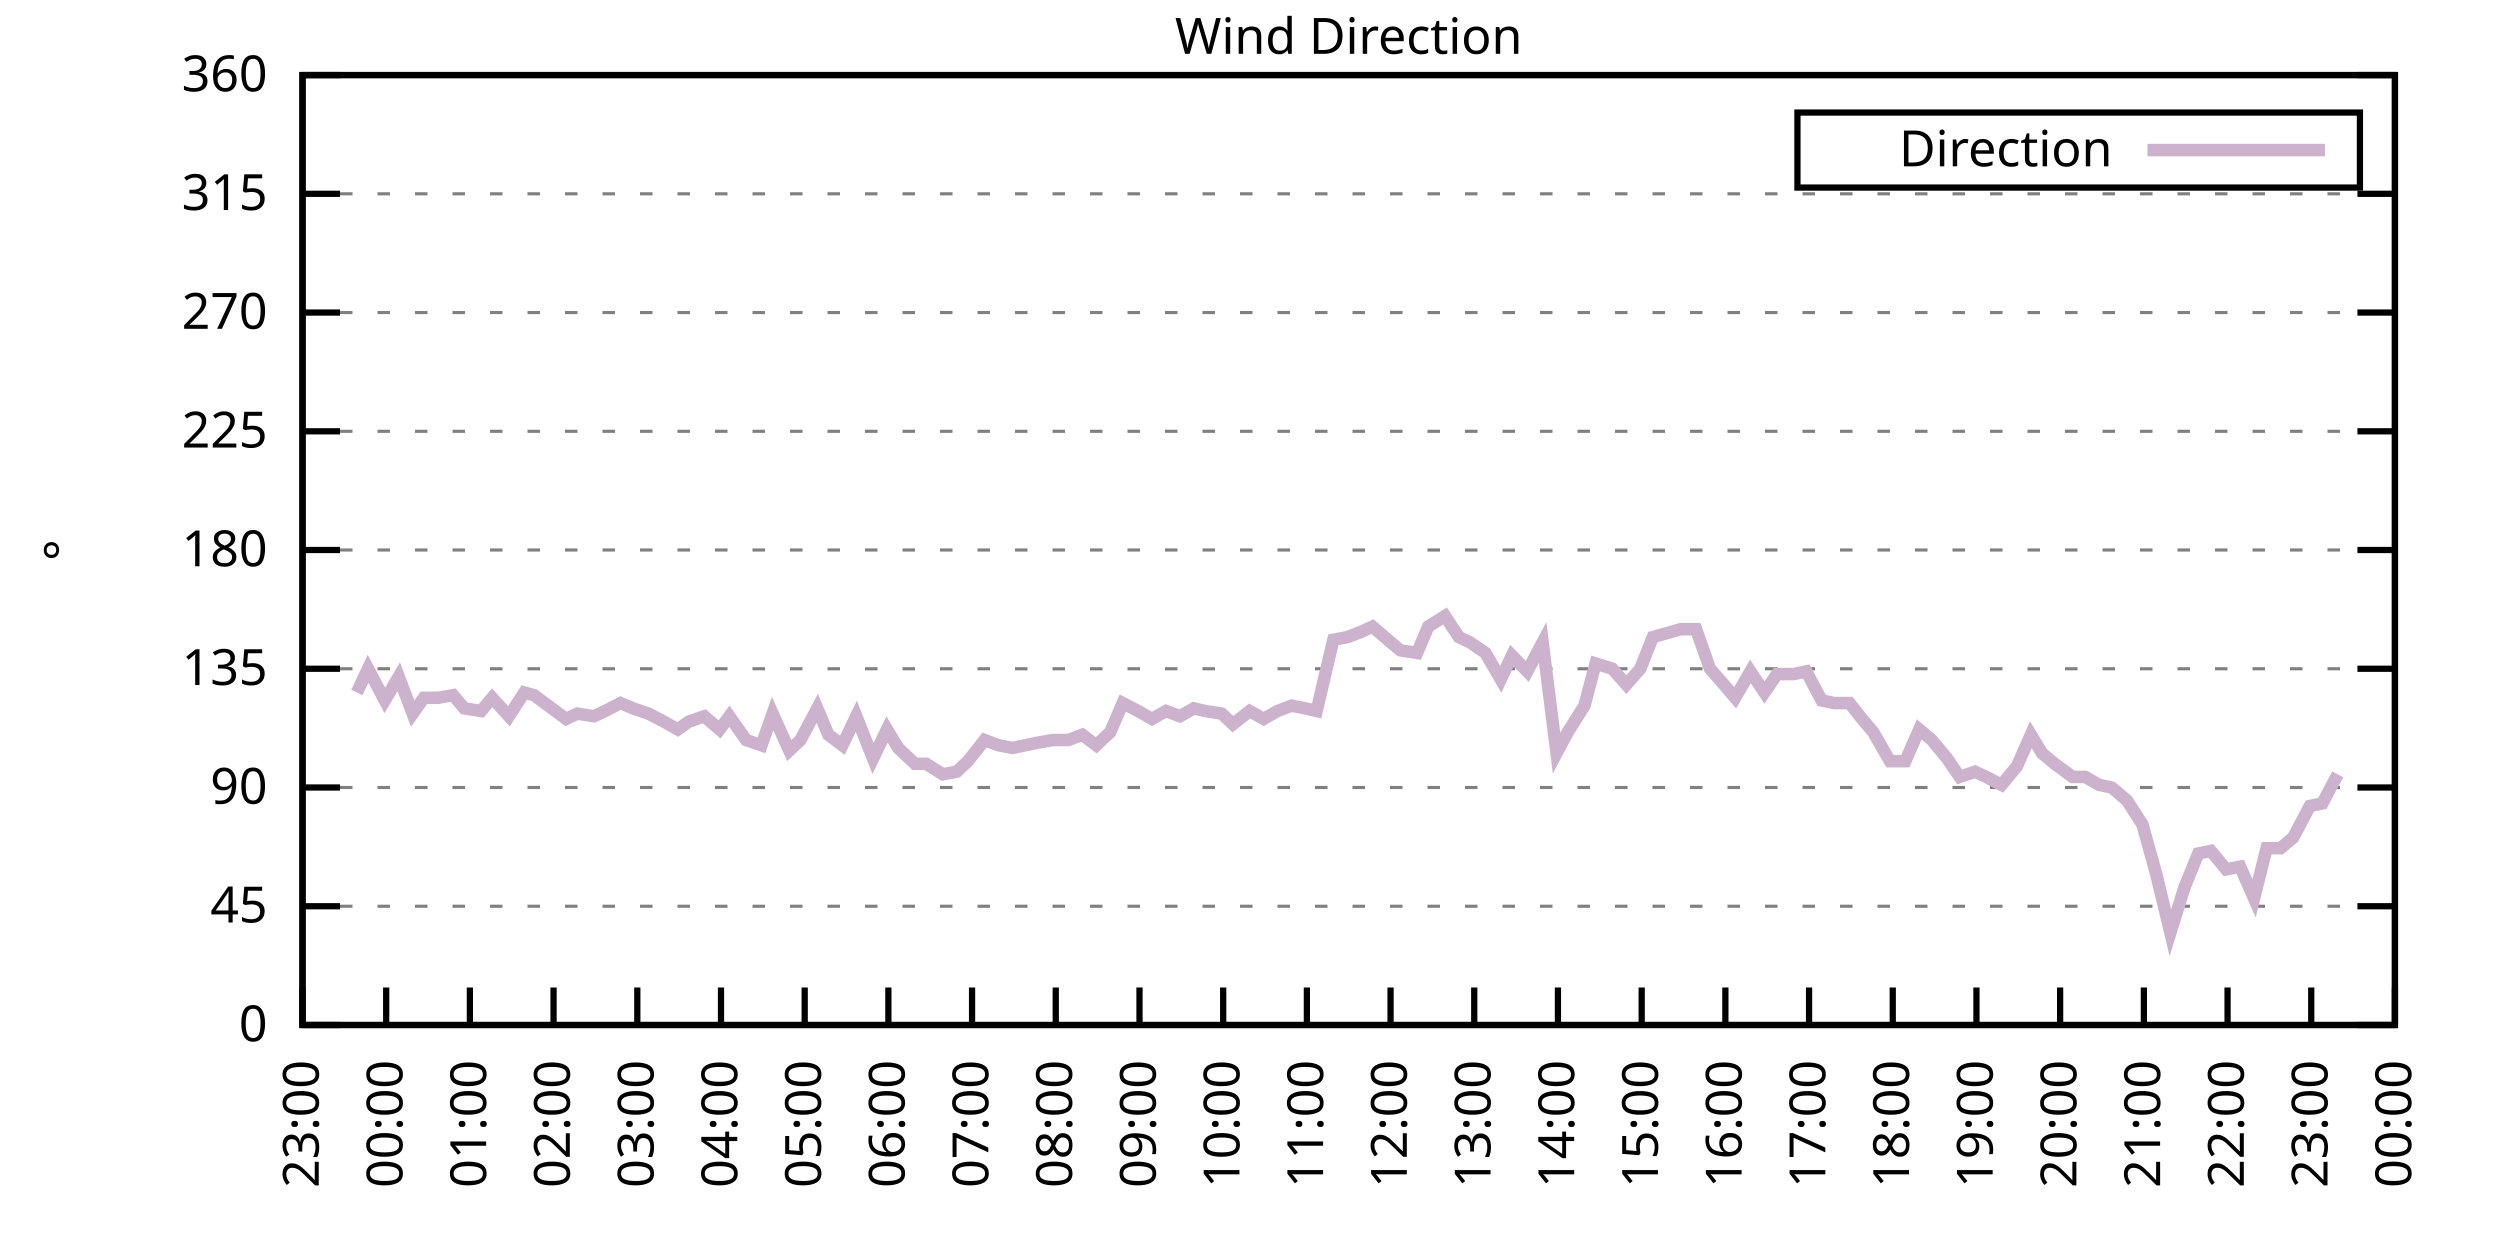
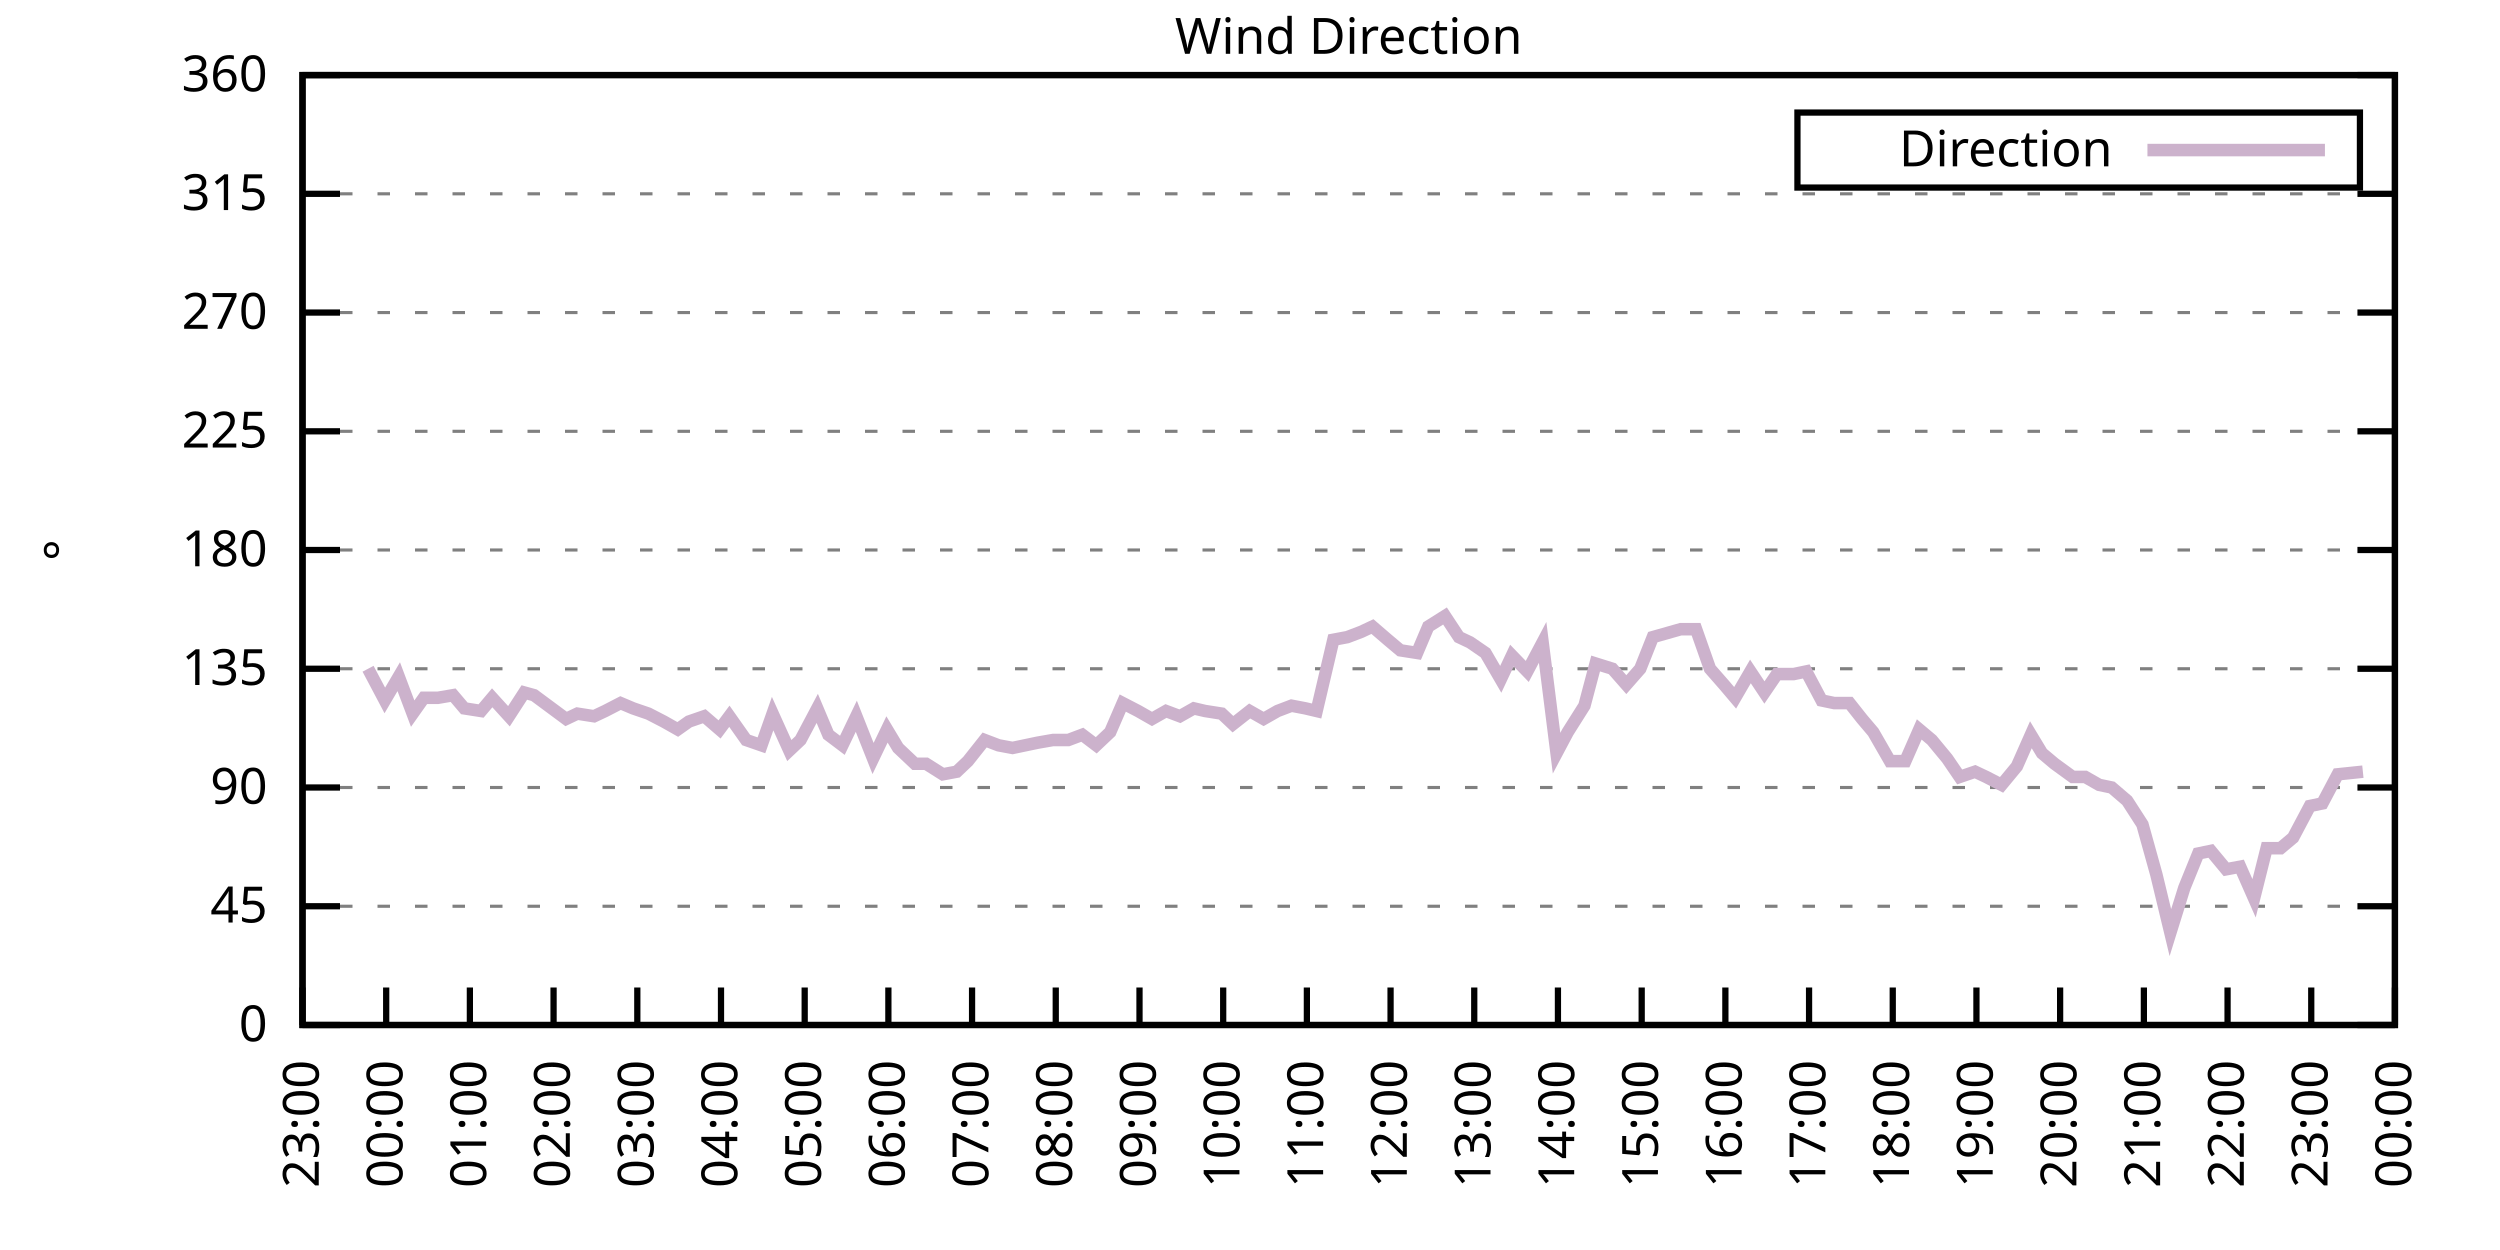
<svg xmlns="http://www.w3.org/2000/svg" xmlns:xlink="http://www.w3.org/1999/xlink" width="400" height="200" viewBox="0 0 400 200">
  <g id="gnuplot_canvas">
    <rect x="0" y="0" width="400" height="200" fill="none" />
    <defs>
      <circle id="gpDot" r="0.5" stroke-width="0.5" stroke="currentColor" />
      <path id="gpPt0" stroke-width="0.333" stroke="currentColor" d="M-1,0 h2 M0,-1 v2" />
      <path id="gpPt1" stroke-width="0.333" stroke="currentColor" d="M-1,-1 L1,1 M1,-1 L-1,1" />
      <path id="gpPt2" stroke-width="0.333" stroke="currentColor" d="M-1,0 L1,0 M0,-1 L0,1 M-1,-1 L1,1 M-1,1 L1,-1" />
      <rect id="gpPt3" stroke-width="0.333" stroke="currentColor" x="-1" y="-1" width="2" height="2" />
      <rect id="gpPt4" stroke-width="0.333" stroke="currentColor" fill="currentColor" x="-1" y="-1" width="2" height="2" />
      <circle id="gpPt5" stroke-width="0.333" stroke="currentColor" cx="0" cy="0" r="1" />
      <use xlink:href="#gpPt5" id="gpPt6" fill="currentColor" stroke="none" />
      <path id="gpPt7" stroke-width="0.333" stroke="currentColor" d="M0,-1.33 L-1.33,0.67 L1.33,0.67 z" />
      <use xlink:href="#gpPt7" id="gpPt8" fill="currentColor" stroke="none" />
      <use xlink:href="#gpPt7" id="gpPt9" stroke="currentColor" transform="rotate(180)" />
      <use xlink:href="#gpPt9" id="gpPt10" fill="currentColor" stroke="none" />
      <use xlink:href="#gpPt3" id="gpPt11" stroke="currentColor" transform="rotate(45)" />
      <use xlink:href="#gpPt11" id="gpPt12" fill="currentColor" stroke="none" />
      <path id="gpPt13" stroke-width="0.333" stroke="currentColor" d="M0,1.330 L1.265,0.411 L0.782,-1.067 L-0.782,-1.076 L-1.265,0.411 z" />
      <use xlink:href="#gpPt13" id="gpPt14" fill="currentColor" stroke="none" />
      <filter id="textbox" filterUnits="objectBoundingBox" x="0" y="0" height="1" width="1">
        <feFlood flood-color="white" flood-opacity="1" result="bgnd" />
        <feComposite in="SourceGraphic" in2="bgnd" operator="atop" />
      </filter>
      <filter id="greybox" filterUnits="objectBoundingBox" x="0" y="0" height="1" width="1">
        <feFlood flood-color="lightgrey" flood-opacity="1" result="grey" />
        <feComposite in="SourceGraphic" in2="grey" operator="atop" />
      </filter>
    </defs>
    <g fill="none" color="white" stroke="currentColor" stroke-width="1.00" stroke-linecap="butt" stroke-linejoin="miter">
</g>
    <g fill="none" color="black" stroke="currentColor" stroke-width="1.00" stroke-linecap="butt" stroke-linejoin="miter">
      <g stroke="none" shape-rendering="crispEdges">
        <polygon fill="rgb(255, 255, 255)" points="48.40,164.00 383.18,164.00 383.18,12.02 48.40,12.02 " />
      </g>
    </g>
    <g fill="none" color="black" stroke="currentColor" stroke-width="1.00" stroke-linecap="butt" stroke-linejoin="miter">
</g>
    <g fill="none" color="black" stroke="black" stroke-width="0.50" stroke-linecap="butt" stroke-linejoin="miter">
</g>
    <g fill="none" color="gray" stroke="currentColor" stroke-width="0.50" stroke-linecap="butt" stroke-linejoin="miter">
      <path stroke="gray" stroke-dasharray="2,4" class="gridline" d="M48.40,164.00 L383.19,164.00  " />
    </g>
    <g fill="none" color="gray" stroke="gray" stroke-width="1.00" stroke-linecap="butt" stroke-linejoin="miter">
</g>
    <g fill="none" color="black" stroke="currentColor" stroke-width="1.00" stroke-linecap="butt" stroke-linejoin="miter">
      <path stroke="black" d="M48.40,164.00 L54.40,164.00 M383.19,164.00 L377.19,164.00  " />
      <g transform="translate(42.80,166.60)" stroke="none" fill="black" font-family="Sans" font-size="8.00" text-anchor="end">
        <text>
          <tspan font-family="Sans"> 0</tspan>
        </text>
      </g>
    </g>
    <g fill="none" color="black" stroke="currentColor" stroke-width="1.00" stroke-linecap="butt" stroke-linejoin="miter">
</g>
    <g fill="none" color="black" stroke="black" stroke-width="0.50" stroke-linecap="butt" stroke-linejoin="miter">
</g>
    <g fill="none" color="gray" stroke="currentColor" stroke-width="0.50" stroke-linecap="butt" stroke-linejoin="miter">
      <path stroke="gray" stroke-dasharray="2,4" class="gridline" d="M48.40,145.00 L383.19,145.00  " />
    </g>
    <g fill="none" color="gray" stroke="gray" stroke-width="1.00" stroke-linecap="butt" stroke-linejoin="miter">
</g>
    <g fill="none" color="black" stroke="currentColor" stroke-width="1.00" stroke-linecap="butt" stroke-linejoin="miter">
      <path stroke="black" d="M48.40,145.00 L54.40,145.00 M383.19,145.00 L377.19,145.00  " />
      <g transform="translate(42.80,147.60)" stroke="none" fill="black" font-family="Sans" font-size="8.00" text-anchor="end">
        <text>
          <tspan font-family="Sans"> 45</tspan>
        </text>
      </g>
    </g>
    <g fill="none" color="black" stroke="currentColor" stroke-width="1.00" stroke-linecap="butt" stroke-linejoin="miter">
</g>
    <g fill="none" color="black" stroke="black" stroke-width="0.50" stroke-linecap="butt" stroke-linejoin="miter">
</g>
    <g fill="none" color="gray" stroke="currentColor" stroke-width="0.50" stroke-linecap="butt" stroke-linejoin="miter">
      <path stroke="gray" stroke-dasharray="2,4" class="gridline" d="M48.40,126.00 L383.19,126.00  " />
    </g>
    <g fill="none" color="gray" stroke="gray" stroke-width="1.00" stroke-linecap="butt" stroke-linejoin="miter">
</g>
    <g fill="none" color="black" stroke="currentColor" stroke-width="1.00" stroke-linecap="butt" stroke-linejoin="miter">
      <path stroke="black" d="M48.40,126.00 L54.40,126.00 M383.19,126.00 L377.19,126.00  " />
      <g transform="translate(42.80,128.60)" stroke="none" fill="black" font-family="Sans" font-size="8.00" text-anchor="end">
        <text>
          <tspan font-family="Sans"> 90</tspan>
        </text>
      </g>
    </g>
    <g fill="none" color="black" stroke="currentColor" stroke-width="1.00" stroke-linecap="butt" stroke-linejoin="miter">
</g>
    <g fill="none" color="black" stroke="black" stroke-width="0.50" stroke-linecap="butt" stroke-linejoin="miter">
</g>
    <g fill="none" color="gray" stroke="currentColor" stroke-width="0.50" stroke-linecap="butt" stroke-linejoin="miter">
      <path stroke="gray" stroke-dasharray="2,4" class="gridline" d="M48.40,107.00 L383.19,107.00  " />
    </g>
    <g fill="none" color="gray" stroke="gray" stroke-width="1.00" stroke-linecap="butt" stroke-linejoin="miter">
</g>
    <g fill="none" color="black" stroke="currentColor" stroke-width="1.00" stroke-linecap="butt" stroke-linejoin="miter">
      <path stroke="black" d="M48.40,107.00 L54.40,107.00 M383.19,107.00 L377.19,107.00  " />
      <g transform="translate(42.80,109.60)" stroke="none" fill="black" font-family="Sans" font-size="8.00" text-anchor="end">
        <text>
          <tspan font-family="Sans"> 135</tspan>
        </text>
      </g>
    </g>
    <g fill="none" color="black" stroke="currentColor" stroke-width="1.00" stroke-linecap="butt" stroke-linejoin="miter">
</g>
    <g fill="none" color="black" stroke="black" stroke-width="0.50" stroke-linecap="butt" stroke-linejoin="miter">
</g>
    <g fill="none" color="gray" stroke="currentColor" stroke-width="0.50" stroke-linecap="butt" stroke-linejoin="miter">
      <path stroke="gray" stroke-dasharray="2,4" class="gridline" d="M48.40,88.00 L383.19,88.00  " />
    </g>
    <g fill="none" color="gray" stroke="gray" stroke-width="1.00" stroke-linecap="butt" stroke-linejoin="miter">
</g>
    <g fill="none" color="black" stroke="currentColor" stroke-width="1.00" stroke-linecap="butt" stroke-linejoin="miter">
      <path stroke="black" d="M48.40,88.00 L54.40,88.00 M383.19,88.00 L377.19,88.00  " />
      <g transform="translate(42.80,90.60)" stroke="none" fill="black" font-family="Sans" font-size="8.00" text-anchor="end">
        <text>
          <tspan font-family="Sans"> 180</tspan>
        </text>
      </g>
    </g>
    <g fill="none" color="black" stroke="currentColor" stroke-width="1.00" stroke-linecap="butt" stroke-linejoin="miter">
</g>
    <g fill="none" color="black" stroke="black" stroke-width="0.50" stroke-linecap="butt" stroke-linejoin="miter">
</g>
    <g fill="none" color="gray" stroke="currentColor" stroke-width="0.50" stroke-linecap="butt" stroke-linejoin="miter">
      <path stroke="gray" stroke-dasharray="2,4" class="gridline" d="M48.40,69.01 L383.19,69.01  " />
    </g>
    <g fill="none" color="gray" stroke="gray" stroke-width="1.00" stroke-linecap="butt" stroke-linejoin="miter">
</g>
    <g fill="none" color="black" stroke="currentColor" stroke-width="1.00" stroke-linecap="butt" stroke-linejoin="miter">
      <path stroke="black" d="M48.40,69.01 L54.40,69.01 M383.19,69.01 L377.19,69.01  " />
      <g transform="translate(42.80,71.61)" stroke="none" fill="black" font-family="Sans" font-size="8.00" text-anchor="end">
        <text>
          <tspan font-family="Sans"> 225</tspan>
        </text>
      </g>
    </g>
    <g fill="none" color="black" stroke="currentColor" stroke-width="1.00" stroke-linecap="butt" stroke-linejoin="miter">
</g>
    <g fill="none" color="black" stroke="black" stroke-width="0.50" stroke-linecap="butt" stroke-linejoin="miter">
</g>
    <g fill="none" color="gray" stroke="currentColor" stroke-width="0.50" stroke-linecap="butt" stroke-linejoin="miter">
      <path stroke="gray" stroke-dasharray="2,4" class="gridline" d="M48.40,50.01 L383.19,50.01  " />
    </g>
    <g fill="none" color="gray" stroke="gray" stroke-width="1.00" stroke-linecap="butt" stroke-linejoin="miter">
</g>
    <g fill="none" color="black" stroke="currentColor" stroke-width="1.00" stroke-linecap="butt" stroke-linejoin="miter">
      <path stroke="black" d="M48.40,50.01 L54.40,50.01 M383.19,50.01 L377.19,50.01  " />
      <g transform="translate(42.80,52.61)" stroke="none" fill="black" font-family="Sans" font-size="8.00" text-anchor="end">
        <text>
          <tspan font-family="Sans"> 270</tspan>
        </text>
      </g>
    </g>
    <g fill="none" color="black" stroke="currentColor" stroke-width="1.00" stroke-linecap="butt" stroke-linejoin="miter">
</g>
    <g fill="none" color="black" stroke="black" stroke-width="0.50" stroke-linecap="butt" stroke-linejoin="miter">
</g>
    <g fill="none" color="gray" stroke="currentColor" stroke-width="0.50" stroke-linecap="butt" stroke-linejoin="miter">
      <path stroke="gray" stroke-dasharray="2,4" class="gridline" d="M48.40,31.01 L383.19,31.01  " />
    </g>
    <g fill="none" color="gray" stroke="gray" stroke-width="1.00" stroke-linecap="butt" stroke-linejoin="miter">
</g>
    <g fill="none" color="black" stroke="currentColor" stroke-width="1.00" stroke-linecap="butt" stroke-linejoin="miter">
      <path stroke="black" d="M48.40,31.01 L54.40,31.01 M383.19,31.01 L377.19,31.01  " />
      <g transform="translate(42.80,33.61)" stroke="none" fill="black" font-family="Sans" font-size="8.00" text-anchor="end">
        <text>
          <tspan font-family="Sans"> 315</tspan>
        </text>
      </g>
    </g>
    <g fill="none" color="black" stroke="currentColor" stroke-width="1.00" stroke-linecap="butt" stroke-linejoin="miter">
</g>
    <g fill="none" color="black" stroke="black" stroke-width="0.50" stroke-linecap="butt" stroke-linejoin="miter">
</g>
    <g fill="none" color="gray" stroke="currentColor" stroke-width="0.50" stroke-linecap="butt" stroke-linejoin="miter">
      <path stroke="gray" stroke-dasharray="2,4" class="gridline" d="M48.40,12.01 L383.19,12.01  " />
    </g>
    <g fill="none" color="gray" stroke="gray" stroke-width="1.00" stroke-linecap="butt" stroke-linejoin="miter">
</g>
    <g fill="none" color="black" stroke="currentColor" stroke-width="1.00" stroke-linecap="butt" stroke-linejoin="miter">
      <path stroke="black" d="M48.40,12.01 L54.40,12.01 M383.19,12.01 L377.19,12.01  " />
      <g transform="translate(42.80,14.61)" stroke="none" fill="black" font-family="Sans" font-size="8.00" text-anchor="end">
        <text>
          <tspan font-family="Sans"> 360</tspan>
        </text>
      </g>
    </g>
    <g fill="none" color="black" stroke="currentColor" stroke-width="1.00" stroke-linecap="butt" stroke-linejoin="miter">
      <path stroke="black" d="M48.40,164.00 L48.40,158.00  " />
      <g transform="translate(51.00,169.60) rotate(270.00)" stroke="none" fill="black" font-family="Sans" font-size="8.00" text-anchor="end">
        <text>
          <tspan font-family="Sans">23:00</tspan>
        </text>
      </g>
    </g>
    <g fill="none" color="black" stroke="currentColor" stroke-width="1.00" stroke-linecap="butt" stroke-linejoin="miter">
      <path stroke="black" d="M61.79,164.00 L61.79,158.00  " />
      <g transform="translate(64.39,169.60) rotate(270.00)" stroke="none" fill="black" font-family="Sans" font-size="8.00" text-anchor="end">
        <text>
          <tspan font-family="Sans">00:00</tspan>
        </text>
      </g>
    </g>
    <g fill="none" color="black" stroke="currentColor" stroke-width="1.00" stroke-linecap="butt" stroke-linejoin="miter">
      <path stroke="black" d="M75.18,164.00 L75.18,158.00  " />
      <g transform="translate(77.78,169.60) rotate(270.00)" stroke="none" fill="black" font-family="Sans" font-size="8.00" text-anchor="end">
        <text>
          <tspan font-family="Sans">01:00</tspan>
        </text>
      </g>
    </g>
    <g fill="none" color="black" stroke="currentColor" stroke-width="1.00" stroke-linecap="butt" stroke-linejoin="miter">
      <path stroke="black" d="M88.57,164.00 L88.57,158.00  " />
      <g transform="translate(91.17,169.60) rotate(270.00)" stroke="none" fill="black" font-family="Sans" font-size="8.00" text-anchor="end">
        <text>
          <tspan font-family="Sans">02:00</tspan>
        </text>
      </g>
    </g>
    <g fill="none" color="black" stroke="currentColor" stroke-width="1.00" stroke-linecap="butt" stroke-linejoin="miter">
      <path stroke="black" d="M101.97,164.00 L101.97,158.00  " />
      <g transform="translate(104.57,169.60) rotate(270.00)" stroke="none" fill="black" font-family="Sans" font-size="8.00" text-anchor="end">
        <text>
          <tspan font-family="Sans">03:00</tspan>
        </text>
      </g>
    </g>
    <g fill="none" color="black" stroke="currentColor" stroke-width="1.00" stroke-linecap="butt" stroke-linejoin="miter">
      <path stroke="black" d="M115.36,164.00 L115.36,158.00  " />
      <g transform="translate(117.96,169.60) rotate(270.00)" stroke="none" fill="black" font-family="Sans" font-size="8.00" text-anchor="end">
        <text>
          <tspan font-family="Sans">04:00</tspan>
        </text>
      </g>
    </g>
    <g fill="none" color="black" stroke="currentColor" stroke-width="1.00" stroke-linecap="butt" stroke-linejoin="miter">
      <path stroke="black" d="M128.75,164.00 L128.75,158.00  " />
      <g transform="translate(131.35,169.60) rotate(270.00)" stroke="none" fill="black" font-family="Sans" font-size="8.00" text-anchor="end">
        <text>
          <tspan font-family="Sans">05:00</tspan>
        </text>
      </g>
    </g>
    <g fill="none" color="black" stroke="currentColor" stroke-width="1.00" stroke-linecap="butt" stroke-linejoin="miter">
      <path stroke="black" d="M142.14,164.00 L142.14,158.00  " />
      <g transform="translate(144.74,169.60) rotate(270.00)" stroke="none" fill="black" font-family="Sans" font-size="8.00" text-anchor="end">
        <text>
          <tspan font-family="Sans">06:00</tspan>
        </text>
      </g>
    </g>
    <g fill="none" color="black" stroke="currentColor" stroke-width="1.00" stroke-linecap="butt" stroke-linejoin="miter">
      <path stroke="black" d="M155.53,164.00 L155.53,158.00  " />
      <g transform="translate(158.13,169.60) rotate(270.00)" stroke="none" fill="black" font-family="Sans" font-size="8.00" text-anchor="end">
        <text>
          <tspan font-family="Sans">07:00</tspan>
        </text>
      </g>
    </g>
    <g fill="none" color="black" stroke="currentColor" stroke-width="1.00" stroke-linecap="butt" stroke-linejoin="miter">
      <path stroke="black" d="M168.92,164.00 L168.92,158.00  " />
      <g transform="translate(171.52,169.60) rotate(270.00)" stroke="none" fill="black" font-family="Sans" font-size="8.00" text-anchor="end">
        <text>
          <tspan font-family="Sans">08:00</tspan>
        </text>
      </g>
    </g>
    <g fill="none" color="black" stroke="currentColor" stroke-width="1.00" stroke-linecap="butt" stroke-linejoin="miter">
      <path stroke="black" d="M182.32,164.00 L182.32,158.00  " />
      <g transform="translate(184.92,169.60) rotate(270.00)" stroke="none" fill="black" font-family="Sans" font-size="8.00" text-anchor="end">
        <text>
          <tspan font-family="Sans">09:00</tspan>
        </text>
      </g>
    </g>
    <g fill="none" color="black" stroke="currentColor" stroke-width="1.00" stroke-linecap="butt" stroke-linejoin="miter">
      <path stroke="black" d="M195.71,164.00 L195.71,158.00  " />
      <g transform="translate(198.31,169.60) rotate(270.00)" stroke="none" fill="black" font-family="Sans" font-size="8.00" text-anchor="end">
        <text>
          <tspan font-family="Sans">10:00</tspan>
        </text>
      </g>
    </g>
    <g fill="none" color="black" stroke="currentColor" stroke-width="1.00" stroke-linecap="butt" stroke-linejoin="miter">
      <path stroke="black" d="M209.10,164.00 L209.10,158.00  " />
      <g transform="translate(211.70,169.60) rotate(270.00)" stroke="none" fill="black" font-family="Sans" font-size="8.00" text-anchor="end">
        <text>
          <tspan font-family="Sans">11:00</tspan>
        </text>
      </g>
    </g>
    <g fill="none" color="black" stroke="currentColor" stroke-width="1.00" stroke-linecap="butt" stroke-linejoin="miter">
      <path stroke="black" d="M222.49,164.00 L222.49,158.00  " />
      <g transform="translate(225.09,169.60) rotate(270.00)" stroke="none" fill="black" font-family="Sans" font-size="8.00" text-anchor="end">
        <text>
          <tspan font-family="Sans">12:00</tspan>
        </text>
      </g>
    </g>
    <g fill="none" color="black" stroke="currentColor" stroke-width="1.00" stroke-linecap="butt" stroke-linejoin="miter">
      <path stroke="black" d="M235.88,164.00 L235.88,158.00  " />
      <g transform="translate(238.48,169.60) rotate(270.00)" stroke="none" fill="black" font-family="Sans" font-size="8.00" text-anchor="end">
        <text>
          <tspan font-family="Sans">13:00</tspan>
        </text>
      </g>
    </g>
    <g fill="none" color="black" stroke="currentColor" stroke-width="1.00" stroke-linecap="butt" stroke-linejoin="miter">
      <path stroke="black" d="M249.27,164.00 L249.27,158.00  " />
      <g transform="translate(251.87,169.60) rotate(270.00)" stroke="none" fill="black" font-family="Sans" font-size="8.00" text-anchor="end">
        <text>
          <tspan font-family="Sans">14:00</tspan>
        </text>
      </g>
    </g>
    <g fill="none" color="black" stroke="currentColor" stroke-width="1.00" stroke-linecap="butt" stroke-linejoin="miter">
      <path stroke="black" d="M262.67,164.00 L262.67,158.00  " />
      <g transform="translate(265.27,169.60) rotate(270.00)" stroke="none" fill="black" font-family="Sans" font-size="8.00" text-anchor="end">
        <text>
          <tspan font-family="Sans">15:00</tspan>
        </text>
      </g>
    </g>
    <g fill="none" color="black" stroke="currentColor" stroke-width="1.00" stroke-linecap="butt" stroke-linejoin="miter">
      <path stroke="black" d="M276.06,164.00 L276.06,158.00  " />
      <g transform="translate(278.66,169.60) rotate(270.00)" stroke="none" fill="black" font-family="Sans" font-size="8.00" text-anchor="end">
        <text>
          <tspan font-family="Sans">16:00</tspan>
        </text>
      </g>
    </g>
    <g fill="none" color="black" stroke="currentColor" stroke-width="1.00" stroke-linecap="butt" stroke-linejoin="miter">
      <path stroke="black" d="M289.45,164.00 L289.45,158.00  " />
      <g transform="translate(292.05,169.60) rotate(270.00)" stroke="none" fill="black" font-family="Sans" font-size="8.00" text-anchor="end">
        <text>
          <tspan font-family="Sans">17:00</tspan>
        </text>
      </g>
    </g>
    <g fill="none" color="black" stroke="currentColor" stroke-width="1.00" stroke-linecap="butt" stroke-linejoin="miter">
      <path stroke="black" d="M302.84,164.00 L302.84,158.00  " />
      <g transform="translate(305.44,169.60) rotate(270.00)" stroke="none" fill="black" font-family="Sans" font-size="8.00" text-anchor="end">
        <text>
          <tspan font-family="Sans">18:00</tspan>
        </text>
      </g>
    </g>
    <g fill="none" color="black" stroke="currentColor" stroke-width="1.00" stroke-linecap="butt" stroke-linejoin="miter">
      <path stroke="black" d="M316.23,164.00 L316.23,158.00  " />
      <g transform="translate(318.83,169.60) rotate(270.00)" stroke="none" fill="black" font-family="Sans" font-size="8.00" text-anchor="end">
        <text>
          <tspan font-family="Sans">19:00</tspan>
        </text>
      </g>
    </g>
    <g fill="none" color="black" stroke="currentColor" stroke-width="1.00" stroke-linecap="butt" stroke-linejoin="miter">
      <path stroke="black" d="M329.62,164.00 L329.62,158.00  " />
      <g transform="translate(332.22,169.60) rotate(270.00)" stroke="none" fill="black" font-family="Sans" font-size="8.00" text-anchor="end">
        <text>
          <tspan font-family="Sans">20:00</tspan>
        </text>
      </g>
    </g>
    <g fill="none" color="black" stroke="currentColor" stroke-width="1.00" stroke-linecap="butt" stroke-linejoin="miter">
      <path stroke="black" d="M343.02,164.00 L343.02,158.00  " />
      <g transform="translate(345.62,169.60) rotate(270.00)" stroke="none" fill="black" font-family="Sans" font-size="8.00" text-anchor="end">
        <text>
          <tspan font-family="Sans">21:00</tspan>
        </text>
      </g>
    </g>
    <g fill="none" color="black" stroke="currentColor" stroke-width="1.00" stroke-linecap="butt" stroke-linejoin="miter">
      <path stroke="black" d="M356.41,164.00 L356.41,158.00  " />
      <g transform="translate(359.01,169.60) rotate(270.00)" stroke="none" fill="black" font-family="Sans" font-size="8.00" text-anchor="end">
        <text>
          <tspan font-family="Sans">22:00</tspan>
        </text>
      </g>
    </g>
    <g fill="none" color="black" stroke="currentColor" stroke-width="1.00" stroke-linecap="butt" stroke-linejoin="miter">
      <path stroke="black" d="M369.80,164.00 L369.80,158.00  " />
      <g transform="translate(372.40,169.60) rotate(270.00)" stroke="none" fill="black" font-family="Sans" font-size="8.00" text-anchor="end">
        <text>
          <tspan font-family="Sans">23:00</tspan>
        </text>
      </g>
    </g>
    <g fill="none" color="black" stroke="currentColor" stroke-width="1.00" stroke-linecap="butt" stroke-linejoin="miter">
      <path stroke="black" d="M383.19,164.00 L383.19,158.00  " />
      <g transform="translate(385.79,169.60) rotate(270.00)" stroke="none" fill="black" font-family="Sans" font-size="8.00" text-anchor="end">
        <text>
          <tspan font-family="Sans">00:00</tspan>
        </text>
      </g>
    </g>
    <g fill="none" color="black" stroke="currentColor" stroke-width="1.00" stroke-linecap="butt" stroke-linejoin="miter">
</g>
    <g fill="none" color="black" stroke="currentColor" stroke-width="1.00" stroke-linecap="butt" stroke-linejoin="miter">
      <path stroke="black" d="M48.40,12.01 L48.40,164.00 L383.19,164.00 L383.19,12.01 L48.40,12.01 Z  " />
    </g>
    <g fill="none" color="black" stroke="currentColor" stroke-width="1.00" stroke-linecap="butt" stroke-linejoin="miter">
</g>
    <g fill="none" color="black" stroke="currentColor" stroke-width="1.00" stroke-linecap="butt" stroke-linejoin="miter">
      <path stroke="black" d="M287.59,30.01 L287.59,18.01 L377.59,18.01 L377.59,30.01 L287.59,30.01 Z  " />
    </g>
    <g id="Wind_direction_plot_1">
      <g fill="none" color="white" stroke="black" stroke-width="2.00" stroke-linecap="butt" stroke-linejoin="miter">
</g>
      <g fill="none" color="black" stroke="currentColor" stroke-width="2.00" stroke-linecap="butt" stroke-linejoin="miter">
        <g transform="translate(337.99,26.61)" stroke="none" fill="black" font-family="Sans" font-size="8.00" text-anchor="end">
          <text>
            <tspan font-family="Sans">Direction</tspan>
          </text>
        </g>
      </g>
      <g fill="none" color="black" stroke="currentColor" stroke-width="2.00" stroke-linecap="butt" stroke-linejoin="miter">
-         <path stroke="rgb(204, 178, 204)" d="M343.59,24.01 L371.99,24.01 M57.10,110.80 L58.89,107.00 L61.57,112.07 L63.80,108.27 L66.03,114.18 L67.82,111.65   L70.05,111.65 L72.50,111.23 L74.29,113.34 L76.97,113.76 L78.75,111.65 L81.43,114.60 L83.89,110.80 L85.45,111.23   L90.58,115.03 L92.37,114.18 L95.05,114.60 L96.83,113.76 L99.29,112.49 L101.30,113.34 L103.75,114.18 L106.21,115.45   L108.44,116.71 L110.22,115.45 L112.68,114.60 L115.13,116.71 L116.70,114.60 L119.38,118.40 L121.83,119.25 L123.62,114.18   L126.29,120.09 L128.08,118.40 L130.76,113.34 L132.54,117.56 L134.78,119.25 L137.01,114.60 L139.69,121.36 L141.92,116.71   L143.70,119.67 L146.38,122.20 L148.17,122.20 L150.85,123.89 L153.08,123.47 L154.86,121.78 L157.54,118.40 L159.77,119.25   L162.01,119.67 L166.02,118.83 L168.48,118.40 L170.93,118.40 L173.17,117.56 L175.40,119.25 L177.63,117.14 L179.64,112.49   L182.09,113.76 L184.32,115.03 L186.56,113.76 L188.79,114.60 L191.02,113.34 L192.81,113.76 L195.48,114.18 L197.27,115.87   L199.95,113.76 L202.18,115.03 L204.41,113.76 L206.64,112.91 L208.88,113.34 L210.66,113.76 L213.34,102.36 L215.57,101.94   L217.80,101.09 L219.59,100.25 L222.04,102.36 L224.05,104.05 L226.73,104.47 L228.52,100.25 L231.20,98.56 L233.43,101.94   L235.21,102.78 L237.67,104.47 L240.12,108.69 L241.91,104.89 L244.36,107.43 L246.82,102.78 L249.05,120.51 L250.84,117.14   L253.51,112.91 L255.30,106.16 L257.98,107.00 L260.21,109.54 L262.44,107.00 L264.45,101.94 L268.92,100.67 L271.37,100.67   L273.60,107.00 L275.83,109.54 L277.62,111.65 L280.07,107.43 L282.31,110.80 L284.32,107.85 L286.99,107.85 L289.00,107.43   L291.46,112.07 L293.47,112.49 L295.92,112.49 L297.93,115.03 L299.72,117.14 L302.39,121.78 L304.85,121.78 L307.08,116.71   L309.09,118.40 L311.54,121.36 L313.55,124.31 L316.01,123.47 L317.79,124.31 L320.25,125.58 L322.70,122.62 L324.94,117.56   L326.72,120.51 L328.73,122.20 L331.63,124.31 L333.64,124.31 L335.87,125.58 L337.88,126.00 L340.34,128.11 L342.79,131.91   L345.02,139.93 L347.26,149.22 L349.49,142.05 L351.72,136.56 L353.73,136.14 L356.18,139.09 L358.42,138.67 L360.65,143.73   L362.66,135.71 L364.89,135.71 L366.90,134.02 L369.58,128.96 L371.58,128.54 L374.04,123.89  " />
+         <path stroke="rgb(204, 178, 204)" d="M343.59,24.01 L371.99,24.01 M58.89,107.00 L61.57,112.07 L63.80,108.27 L66.03,114.18 L67.82,111.65 L70.05,111.65   L72.50,111.23 L74.29,113.34 L76.97,113.76 L78.75,111.65 L81.43,114.60 L83.89,110.80 L85.45,111.23 L90.58,115.03   L92.37,114.18 L95.05,114.60 L96.83,113.76 L99.29,112.49 L101.30,113.34 L103.75,114.18 L106.21,115.45 L108.44,116.71   L110.22,115.45 L112.68,114.60 L115.13,116.71 L116.70,114.60 L119.38,118.40 L121.83,119.25 L123.62,114.18 L126.29,120.09   L128.08,118.40 L130.76,113.34 L132.54,117.56 L134.78,119.25 L137.01,114.60 L139.69,121.36 L141.92,116.71 L143.70,119.67   L146.38,122.20 L148.17,122.20 L150.85,123.89 L153.08,123.47 L154.86,121.78 L157.54,118.40 L159.77,119.25 L162.01,119.67   L166.02,118.83 L168.48,118.40 L170.93,118.40 L173.17,117.56 L175.40,119.25 L177.63,117.14 L179.64,112.49 L182.09,113.76   L184.32,115.03 L186.56,113.76 L188.79,114.60 L191.02,113.34 L192.81,113.76 L195.48,114.18 L197.27,115.87 L199.95,113.76   L202.18,115.03 L204.41,113.76 L206.64,112.91 L208.88,113.34 L210.66,113.76 L213.34,102.36 L215.57,101.94 L217.80,101.09   L219.59,100.25 L222.04,102.36 L224.05,104.05 L226.73,104.47 L228.52,100.25 L231.20,98.56 L233.43,101.94 L235.21,102.78   L237.67,104.47 L240.12,108.69 L241.91,104.89 L244.36,107.43 L246.82,102.78 L249.05,120.51 L250.84,117.14 L253.51,112.91   L255.30,106.16 L257.98,107.00 L260.21,109.54 L262.44,107.00 L264.45,101.94 L268.92,100.67 L271.37,100.67 L273.60,107.00   L275.83,109.54 L277.62,111.65 L280.07,107.43 L282.31,110.80 L284.32,107.85 L286.99,107.85 L289.00,107.43 L291.46,112.07   L293.47,112.49 L295.92,112.49 L297.93,115.03 L299.72,117.14 L302.39,121.78 L304.85,121.78 L307.08,116.71 L309.09,118.40   L311.54,121.36 L313.55,124.31 L316.01,123.47 L317.79,124.31 L320.25,125.58 L322.70,122.62 L324.94,117.56 L326.72,120.51   L328.73,122.20 L331.63,124.31 L333.64,124.31 L335.87,125.58 L337.88,126.00 L340.34,128.11 L342.79,131.91 L345.02,139.93   L347.26,149.22 L349.49,142.05 L351.72,136.56 L353.73,136.14 L356.18,139.09 L358.42,138.67 L360.65,143.73 L362.66,135.71   L364.89,135.71 L366.90,134.02 L369.58,128.96 L371.58,128.54 L374.04,123.89 L378.06,123.47  " />
      </g>
    </g>
    <g fill="none" color="black" stroke="currentColor" stroke-width="2.00" stroke-linecap="butt" stroke-linejoin="miter">
</g>
    <g fill="none" color="black" stroke="black" stroke-width="1.00" stroke-linecap="butt" stroke-linejoin="miter">
</g>
    <g fill="none" color="black" stroke="currentColor" stroke-width="1.00" stroke-linecap="butt" stroke-linejoin="miter">
      <path stroke="black" d="M48.40,12.01 L48.40,164.00 L383.19,164.00 L383.19,12.01 L48.40,12.01 Z  " />
      <g transform="translate(12.80,88.01) rotate(270.00)" stroke="none" fill="black" font-family="Sans" font-size="8.00" text-anchor="middle">
        <text>
          <tspan font-family="Sans">°</tspan>
        </text>
      </g>
    </g>
    <g fill="none" color="black" stroke="currentColor" stroke-width="1.00" stroke-linecap="butt" stroke-linejoin="miter">
</g>
    <g fill="none" color="black" stroke="currentColor" stroke-width="1.00" stroke-linecap="butt" stroke-linejoin="miter">
      <g transform="translate(215.79,8.61)" stroke="none" fill="black" font-family="Sans" font-size="8.00" text-anchor="middle">
        <text>
          <tspan font-family="Sans">Wind Direction</tspan>
        </text>
      </g>
    </g>
    <g fill="none" color="black" stroke="currentColor" stroke-width="1.00" stroke-linecap="butt" stroke-linejoin="miter">
</g>
  </g>
</svg>
